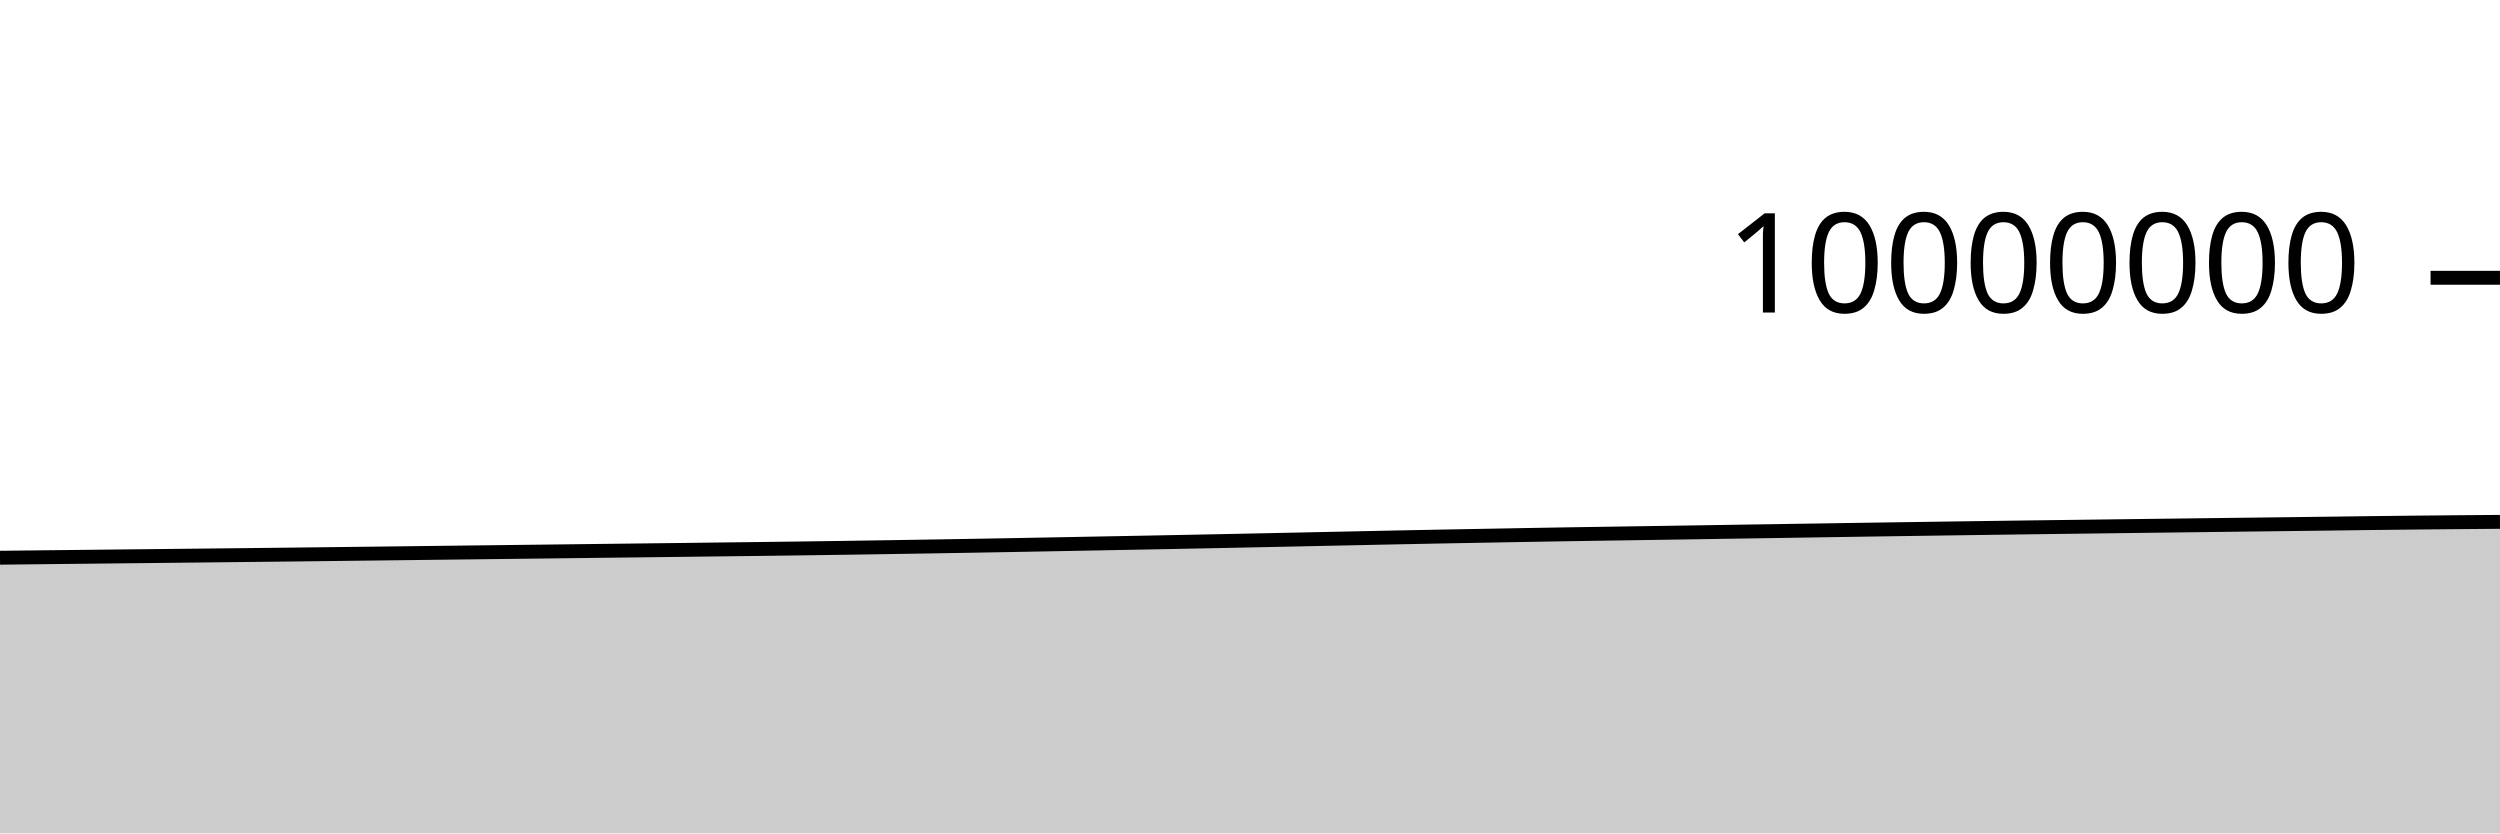
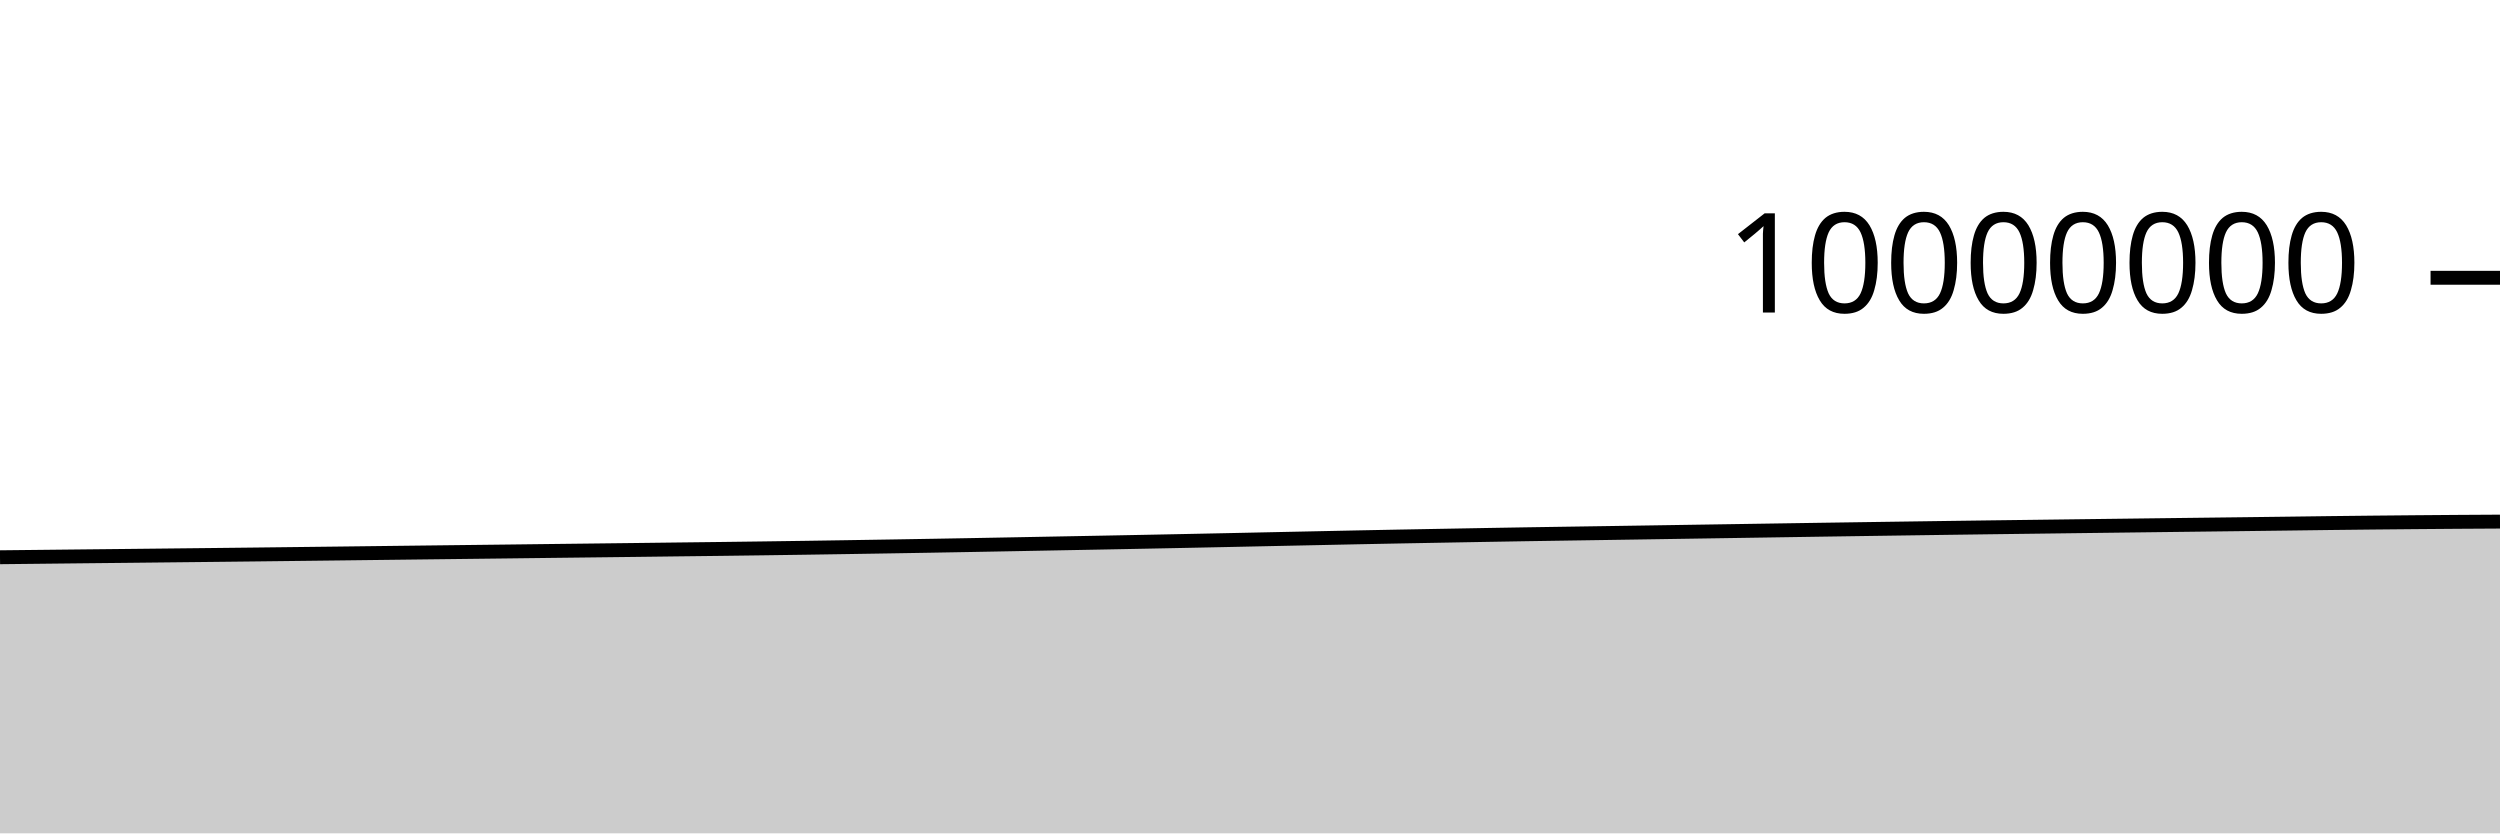
<svg xmlns="http://www.w3.org/2000/svg" viewBox="0 0 180 60">
  <g transform="translate(0,20)">
-     <path class="area" fill="rgba(0, 0, 0, 0.2)" d="M0,20.156C1.017,20.145,2.034,20.133,3.051,20.122C4.068,20.111,5.085,20.1,6.102,20.089C7.119,20.078,8.136,20.067,9.153,20.056C10.169,20.045,11.186,20.034,12.203,20.024C13.22,20.013,14.237,20.002,15.254,19.991C16.271,19.98,17.288,19.969,18.305,19.958C19.322,19.947,20.339,19.936,21.356,19.924C22.373,19.912,23.39,19.9,24.407,19.888C25.424,19.876,26.441,19.864,27.458,19.852C28.475,19.839,29.492,19.827,30.508,19.815C31.525,19.803,32.542,19.79,33.559,19.778C34.576,19.766,35.593,19.755,36.61,19.742C37.627,19.73,38.644,19.718,39.661,19.706C40.678,19.693,41.695,19.681,42.712,19.669C43.729,19.657,44.746,19.645,45.763,19.633C46.78,19.621,47.797,19.609,48.814,19.597C49.831,19.585,50.847,19.572,51.864,19.559C52.881,19.547,53.898,19.536,54.915,19.523C55.932,19.51,56.949,19.497,57.966,19.483C58.983,19.469,60,19.455,61.017,19.44C62.034,19.425,63.051,19.409,64.068,19.393C65.085,19.377,66.102,19.36,67.119,19.344C68.136,19.327,69.153,19.31,70.169,19.293C71.186,19.275,72.203,19.257,73.22,19.239C74.237,19.22,75.254,19.201,76.271,19.182C77.288,19.162,78.305,19.143,79.322,19.124C80.339,19.105,81.356,19.086,82.373,19.067C83.39,19.047,84.407,19.028,85.424,19.008C86.441,18.988,87.458,18.968,88.475,18.947C89.492,18.926,90.508,18.905,91.525,18.884C92.542,18.863,93.559,18.84,94.576,18.819C95.593,18.797,96.61,18.776,97.627,18.755C98.644,18.733,99.661,18.712,100.678,18.691C101.695,18.671,102.712,18.651,103.729,18.631C104.746,18.612,105.763,18.593,106.78,18.575C107.797,18.556,108.814,18.538,109.831,18.52C110.847,18.503,111.864,18.485,112.881,18.468C113.898,18.452,114.915,18.436,115.932,18.421C116.949,18.405,117.966,18.39,118.983,18.375C120,18.359,121.017,18.343,122.034,18.328C123.051,18.312,124.068,18.296,125.085,18.28C126.102,18.264,127.119,18.249,128.136,18.233C129.153,18.217,130.169,18.202,131.186,18.186C132.203,18.17,133.22,18.155,134.237,18.139C135.254,18.124,136.271,18.109,137.288,18.094C138.305,18.079,139.322,18.064,140.339,18.05C141.356,18.035,142.373,18.021,143.39,18.007C144.407,17.993,145.424,17.98,146.441,17.966C147.458,17.953,148.475,17.94,149.492,17.927C150.508,17.914,151.525,17.901,152.542,17.888C153.559,17.875,154.576,17.863,155.593,17.85C156.61,17.838,157.627,17.825,158.644,17.812C159.661,17.8,160.678,17.788,161.695,17.775C162.712,17.763,163.729,17.751,164.746,17.738C165.763,17.726,166.78,17.713,167.797,17.7C168.814,17.687,169.831,17.673,170.847,17.66C171.864,17.648,172.881,17.637,173.898,17.626C174.915,17.616,175.932,17.606,176.949,17.597C177.966,17.588,178.983,17.581,180,17.573L180,40C178.983,40,177.966,40,176.949,40C175.932,40,174.915,40,173.898,40C172.881,40,171.864,40,170.847,40C169.831,40,168.814,40,167.797,40C166.78,40,165.763,40,164.746,40C163.729,40,162.712,40,161.695,40C160.678,40,159.661,40,158.644,40C157.627,40,156.61,40,155.593,40C154.576,40,153.559,40,152.542,40C151.525,40,150.508,40,149.492,40C148.475,40,147.458,40,146.441,40C145.424,40,144.407,40,143.39,40C142.373,40,141.356,40,140.339,40C139.322,40,138.305,40,137.288,40C136.271,40,135.254,40,134.237,40C133.22,40,132.203,40,131.186,40C130.169,40,129.153,40,128.136,40C127.119,40,126.102,40,125.085,40C124.068,40,123.051,40,122.034,40C121.017,40,120,40,118.983,40C117.966,40,116.949,40,115.932,40C114.915,40,113.898,40,112.881,40C111.864,40,110.847,40,109.831,40C108.814,40,107.797,40,106.78,40C105.763,40,104.746,40,103.729,40C102.712,40,101.695,40,100.678,40C99.661,40,98.644,40,97.627,40C96.61,40,95.593,40,94.576,40C93.559,40,92.542,40,91.525,40C90.508,40,89.492,40,88.475,40C87.458,40,86.441,40,85.424,40C84.407,40,83.39,40,82.373,40C81.356,40,80.339,40,79.322,40C78.305,40,77.288,40,76.271,40C75.254,40,74.237,40,73.22,40C72.203,40,71.186,40,70.169,40C69.153,40,68.136,40,67.119,40C66.102,40,65.085,40,64.068,40C63.051,40,62.034,40,61.017,40C60,40,58.983,40,57.966,40C56.949,40,55.932,40,54.915,40C53.898,40,52.881,40,51.864,40C50.847,40,49.831,40,48.814,40C47.797,40,46.78,40,45.763,40C44.746,40,43.729,40,42.712,40C41.695,40,40.678,40,39.661,40C38.644,40,37.627,40,36.61,40C35.593,40,34.576,40,33.559,40C32.542,40,31.525,40,30.508,40C29.492,40,28.475,40,27.458,40C26.441,40,25.424,40,24.407,40C23.39,40,22.373,40,21.356,40C20.339,40,19.322,40,18.305,40C17.288,40,16.271,40,15.254,40C14.237,40,13.22,40,12.203,40C11.186,40,10.169,40,9.153,40C8.136,40,7.119,40,6.102,40C5.085,40,4.068,40,3.051,40C2.034,40,1.017,40,0,40Z" />
-     <path class="line" stroke="black" fill="none" d="M0,20.156C1.017,20.145,2.034,20.133,3.051,20.122C4.068,20.111,5.085,20.1,6.102,20.089C7.119,20.078,8.136,20.067,9.153,20.056C10.169,20.045,11.186,20.034,12.203,20.024C13.22,20.013,14.237,20.002,15.254,19.991C16.271,19.98,17.288,19.969,18.305,19.958C19.322,19.947,20.339,19.936,21.356,19.924C22.373,19.912,23.39,19.9,24.407,19.888C25.424,19.876,26.441,19.864,27.458,19.852C28.475,19.839,29.492,19.827,30.508,19.815C31.525,19.803,32.542,19.79,33.559,19.778C34.576,19.766,35.593,19.755,36.61,19.742C37.627,19.73,38.644,19.718,39.661,19.706C40.678,19.693,41.695,19.681,42.712,19.669C43.729,19.657,44.746,19.645,45.763,19.633C46.78,19.621,47.797,19.609,48.814,19.597C49.831,19.585,50.847,19.572,51.864,19.559C52.881,19.547,53.898,19.536,54.915,19.523C55.932,19.51,56.949,19.497,57.966,19.483C58.983,19.469,60,19.455,61.017,19.44C62.034,19.425,63.051,19.409,64.068,19.393C65.085,19.377,66.102,19.36,67.119,19.344C68.136,19.327,69.153,19.31,70.169,19.293C71.186,19.275,72.203,19.257,73.22,19.239C74.237,19.22,75.254,19.201,76.271,19.182C77.288,19.162,78.305,19.143,79.322,19.124C80.339,19.105,81.356,19.086,82.373,19.067C83.39,19.047,84.407,19.028,85.424,19.008C86.441,18.988,87.458,18.968,88.475,18.947C89.492,18.926,90.508,18.905,91.525,18.884C92.542,18.863,93.559,18.84,94.576,18.819C95.593,18.797,96.61,18.776,97.627,18.755C98.644,18.733,99.661,18.712,100.678,18.691C101.695,18.671,102.712,18.651,103.729,18.631C104.746,18.612,105.763,18.593,106.78,18.575C107.797,18.556,108.814,18.538,109.831,18.52C110.847,18.503,111.864,18.485,112.881,18.468C113.898,18.452,114.915,18.436,115.932,18.421C116.949,18.405,117.966,18.39,118.983,18.375C120,18.359,121.017,18.343,122.034,18.328C123.051,18.312,124.068,18.296,125.085,18.28C126.102,18.264,127.119,18.249,128.136,18.233C129.153,18.217,130.169,18.202,131.186,18.186C132.203,18.17,133.22,18.155,134.237,18.139C135.254,18.124,136.271,18.109,137.288,18.094C138.305,18.079,139.322,18.064,140.339,18.05C141.356,18.035,142.373,18.021,143.39,18.007C144.407,17.993,145.424,17.98,146.441,17.966C147.458,17.953,148.475,17.94,149.492,17.927C150.508,17.914,151.525,17.901,152.542,17.888C153.559,17.875,154.576,17.863,155.593,17.85C156.61,17.838,157.627,17.825,158.644,17.812C159.661,17.8,160.678,17.788,161.695,17.775C162.712,17.763,163.729,17.751,164.746,17.738C165.763,17.726,166.78,17.713,167.797,17.7C168.814,17.687,169.831,17.673,170.847,17.66C171.864,17.648,172.881,17.637,173.898,17.626C174.915,17.616,175.932,17.606,176.949,17.597C177.966,17.588,178.983,17.581,180,17.573" />
+     <path class="area" fill="rgba(0, 0, 0, 0.2)" d="M0,20.122C1.017,20.111,2.034,20.1,3.051,20.089C4.068,20.078,5.085,20.067,6.102,20.056C7.119,20.045,8.136,20.034,9.153,20.024C10.169,20.013,11.186,20.002,12.203,19.991C13.22,19.98,14.237,19.969,15.254,19.958C16.271,19.947,17.288,19.936,18.305,19.924C19.322,19.912,20.339,19.9,21.356,19.888C22.373,19.876,23.39,19.864,24.407,19.852C25.424,19.839,26.441,19.827,27.458,19.815C28.475,19.803,29.492,19.79,30.508,19.778C31.525,19.766,32.542,19.755,33.559,19.742C34.576,19.73,35.593,19.718,36.61,19.706C37.627,19.693,38.644,19.681,39.661,19.669C40.678,19.657,41.695,19.645,42.712,19.633C43.729,19.621,44.746,19.609,45.763,19.597C46.78,19.585,47.797,19.572,48.814,19.559C49.831,19.547,50.847,19.536,51.864,19.523C52.881,19.51,53.898,19.497,54.915,19.483C55.932,19.469,56.949,19.455,57.966,19.44C58.983,19.425,60,19.409,61.017,19.393C62.034,19.377,63.051,19.36,64.068,19.344C65.085,19.327,66.102,19.31,67.119,19.293C68.136,19.275,69.153,19.257,70.169,19.239C71.186,19.22,72.203,19.201,73.22,19.182C74.237,19.162,75.254,19.143,76.271,19.124C77.288,19.105,78.305,19.086,79.322,19.067C80.339,19.047,81.356,19.028,82.373,19.008C83.39,18.988,84.407,18.968,85.424,18.947C86.441,18.926,87.458,18.905,88.475,18.884C89.492,18.863,90.508,18.84,91.525,18.819C92.542,18.797,93.559,18.776,94.576,18.755C95.593,18.733,96.61,18.712,97.627,18.691C98.644,18.671,99.661,18.651,100.678,18.631C101.695,18.612,102.712,18.593,103.729,18.575C104.746,18.556,105.763,18.538,106.78,18.52C107.797,18.503,108.814,18.485,109.831,18.468C110.847,18.452,111.864,18.436,112.881,18.421C113.898,18.405,114.915,18.39,115.932,18.375C116.949,18.359,117.966,18.343,118.983,18.328C120,18.312,121.017,18.296,122.034,18.28C123.051,18.264,124.068,18.249,125.085,18.233C126.102,18.217,127.119,18.202,128.136,18.186C129.153,18.17,130.169,18.155,131.186,18.139C132.203,18.124,133.22,18.109,134.237,18.094C135.254,18.079,136.271,18.064,137.288,18.05C138.305,18.035,139.322,18.021,140.339,18.007C141.356,17.993,142.373,17.98,143.39,17.966C144.407,17.953,145.424,17.94,146.441,17.927C147.458,17.914,148.475,17.901,149.492,17.888C150.508,17.875,151.525,17.863,152.542,17.85C153.559,17.838,154.576,17.825,155.593,17.812C156.61,17.8,157.627,17.788,158.644,17.775C159.661,17.763,160.678,17.751,161.695,17.738C162.712,17.726,163.729,17.713,164.746,17.7C165.763,17.687,166.78,17.673,167.797,17.66C168.814,17.648,169.831,17.637,170.847,17.626C171.864,17.616,172.881,17.606,173.898,17.597C174.915,17.588,175.932,17.58,176.949,17.573C177.966,17.566,178.983,17.561,180,17.555L180,40C178.983,40,177.966,40,176.949,40C175.932,40,174.915,40,173.898,40C172.881,40,171.864,40,170.847,40C169.831,40,168.814,40,167.797,40C166.78,40,165.763,40,164.746,40C163.729,40,162.712,40,161.695,40C160.678,40,159.661,40,158.644,40C157.627,40,156.61,40,155.593,40C154.576,40,153.559,40,152.542,40C151.525,40,150.508,40,149.492,40C148.475,40,147.458,40,146.441,40C145.424,40,144.407,40,143.39,40C142.373,40,141.356,40,140.339,40C139.322,40,138.305,40,137.288,40C136.271,40,135.254,40,134.237,40C133.22,40,132.203,40,131.186,40C130.169,40,129.153,40,128.136,40C127.119,40,126.102,40,125.085,40C124.068,40,123.051,40,122.034,40C121.017,40,120,40,118.983,40C117.966,40,116.949,40,115.932,40C114.915,40,113.898,40,112.881,40C111.864,40,110.847,40,109.831,40C108.814,40,107.797,40,106.78,40C105.763,40,104.746,40,103.729,40C102.712,40,101.695,40,100.678,40C99.661,40,98.644,40,97.627,40C96.61,40,95.593,40,94.576,40C93.559,40,92.542,40,91.525,40C90.508,40,89.492,40,88.475,40C87.458,40,86.441,40,85.424,40C84.407,40,83.39,40,82.373,40C81.356,40,80.339,40,79.322,40C78.305,40,77.288,40,76.271,40C75.254,40,74.237,40,73.22,40C72.203,40,71.186,40,70.169,40C69.153,40,68.136,40,67.119,40C66.102,40,65.085,40,64.068,40C63.051,40,62.034,40,61.017,40C60,40,58.983,40,57.966,40C56.949,40,55.932,40,54.915,40C53.898,40,52.881,40,51.864,40C50.847,40,49.831,40,48.814,40C47.797,40,46.78,40,45.763,40C44.746,40,43.729,40,42.712,40C41.695,40,40.678,40,39.661,40C38.644,40,37.627,40,36.61,40C35.593,40,34.576,40,33.559,40C32.542,40,31.525,40,30.508,40C29.492,40,28.475,40,27.458,40C26.441,40,25.424,40,24.407,40C23.39,40,22.373,40,21.356,40C20.339,40,19.322,40,18.305,40C17.288,40,16.271,40,15.254,40C14.237,40,13.22,40,12.203,40C11.186,40,10.169,40,9.153,40C8.136,40,7.119,40,6.102,40C5.085,40,4.068,40,3.051,40C2.034,40,1.017,40,0,40Z" />
+     <path class="line" stroke="black" fill="none" d="M0,20.122C1.017,20.111,2.034,20.1,3.051,20.089C4.068,20.078,5.085,20.067,6.102,20.056C7.119,20.045,8.136,20.034,9.153,20.024C10.169,20.013,11.186,20.002,12.203,19.991C13.22,19.98,14.237,19.969,15.254,19.958C16.271,19.947,17.288,19.936,18.305,19.924C19.322,19.912,20.339,19.9,21.356,19.888C22.373,19.876,23.39,19.864,24.407,19.852C25.424,19.839,26.441,19.827,27.458,19.815C28.475,19.803,29.492,19.79,30.508,19.778C31.525,19.766,32.542,19.755,33.559,19.742C34.576,19.73,35.593,19.718,36.61,19.706C37.627,19.693,38.644,19.681,39.661,19.669C40.678,19.657,41.695,19.645,42.712,19.633C43.729,19.621,44.746,19.609,45.763,19.597C46.78,19.585,47.797,19.572,48.814,19.559C49.831,19.547,50.847,19.536,51.864,19.523C52.881,19.51,53.898,19.497,54.915,19.483C55.932,19.469,56.949,19.455,57.966,19.44C58.983,19.425,60,19.409,61.017,19.393C62.034,19.377,63.051,19.36,64.068,19.344C65.085,19.327,66.102,19.31,67.119,19.293C68.136,19.275,69.153,19.257,70.169,19.239C71.186,19.22,72.203,19.201,73.22,19.182C74.237,19.162,75.254,19.143,76.271,19.124C77.288,19.105,78.305,19.086,79.322,19.067C80.339,19.047,81.356,19.028,82.373,19.008C83.39,18.988,84.407,18.968,85.424,18.947C86.441,18.926,87.458,18.905,88.475,18.884C89.492,18.863,90.508,18.84,91.525,18.819C92.542,18.797,93.559,18.776,94.576,18.755C95.593,18.733,96.61,18.712,97.627,18.691C98.644,18.671,99.661,18.651,100.678,18.631C101.695,18.612,102.712,18.593,103.729,18.575C104.746,18.556,105.763,18.538,106.78,18.52C107.797,18.503,108.814,18.485,109.831,18.468C110.847,18.452,111.864,18.436,112.881,18.421C113.898,18.405,114.915,18.39,115.932,18.375C116.949,18.359,117.966,18.343,118.983,18.328C120,18.312,121.017,18.296,122.034,18.28C123.051,18.264,124.068,18.249,125.085,18.233C126.102,18.217,127.119,18.202,128.136,18.186C129.153,18.17,130.169,18.155,131.186,18.139C132.203,18.124,133.22,18.109,134.237,18.094C135.254,18.079,136.271,18.064,137.288,18.05C138.305,18.035,139.322,18.021,140.339,18.007C141.356,17.993,142.373,17.98,143.39,17.966C144.407,17.953,145.424,17.94,146.441,17.927C147.458,17.914,148.475,17.901,149.492,17.888C150.508,17.875,151.525,17.863,152.542,17.85C153.559,17.838,154.576,17.825,155.593,17.812C156.61,17.8,157.627,17.788,158.644,17.775C159.661,17.763,160.678,17.751,161.695,17.738C162.712,17.726,163.729,17.713,164.746,17.7C165.763,17.687,166.78,17.673,167.797,17.66C168.814,17.648,169.831,17.637,170.847,17.626C171.864,17.616,172.881,17.606,173.898,17.597C174.915,17.588,175.932,17.58,176.949,17.573C177.966,17.566,178.983,17.561,180,17.555" />
    <path class="axis-ceiling" stroke-width="1" stroke="black" fill="none" d="M175,0L180,0" />
    <text class="axis-ceiling-label" font-family="sans-serif" text-anchor="end" font-size="10px" x="170" y="2.5">10000000</text>
  </g>
</svg>
